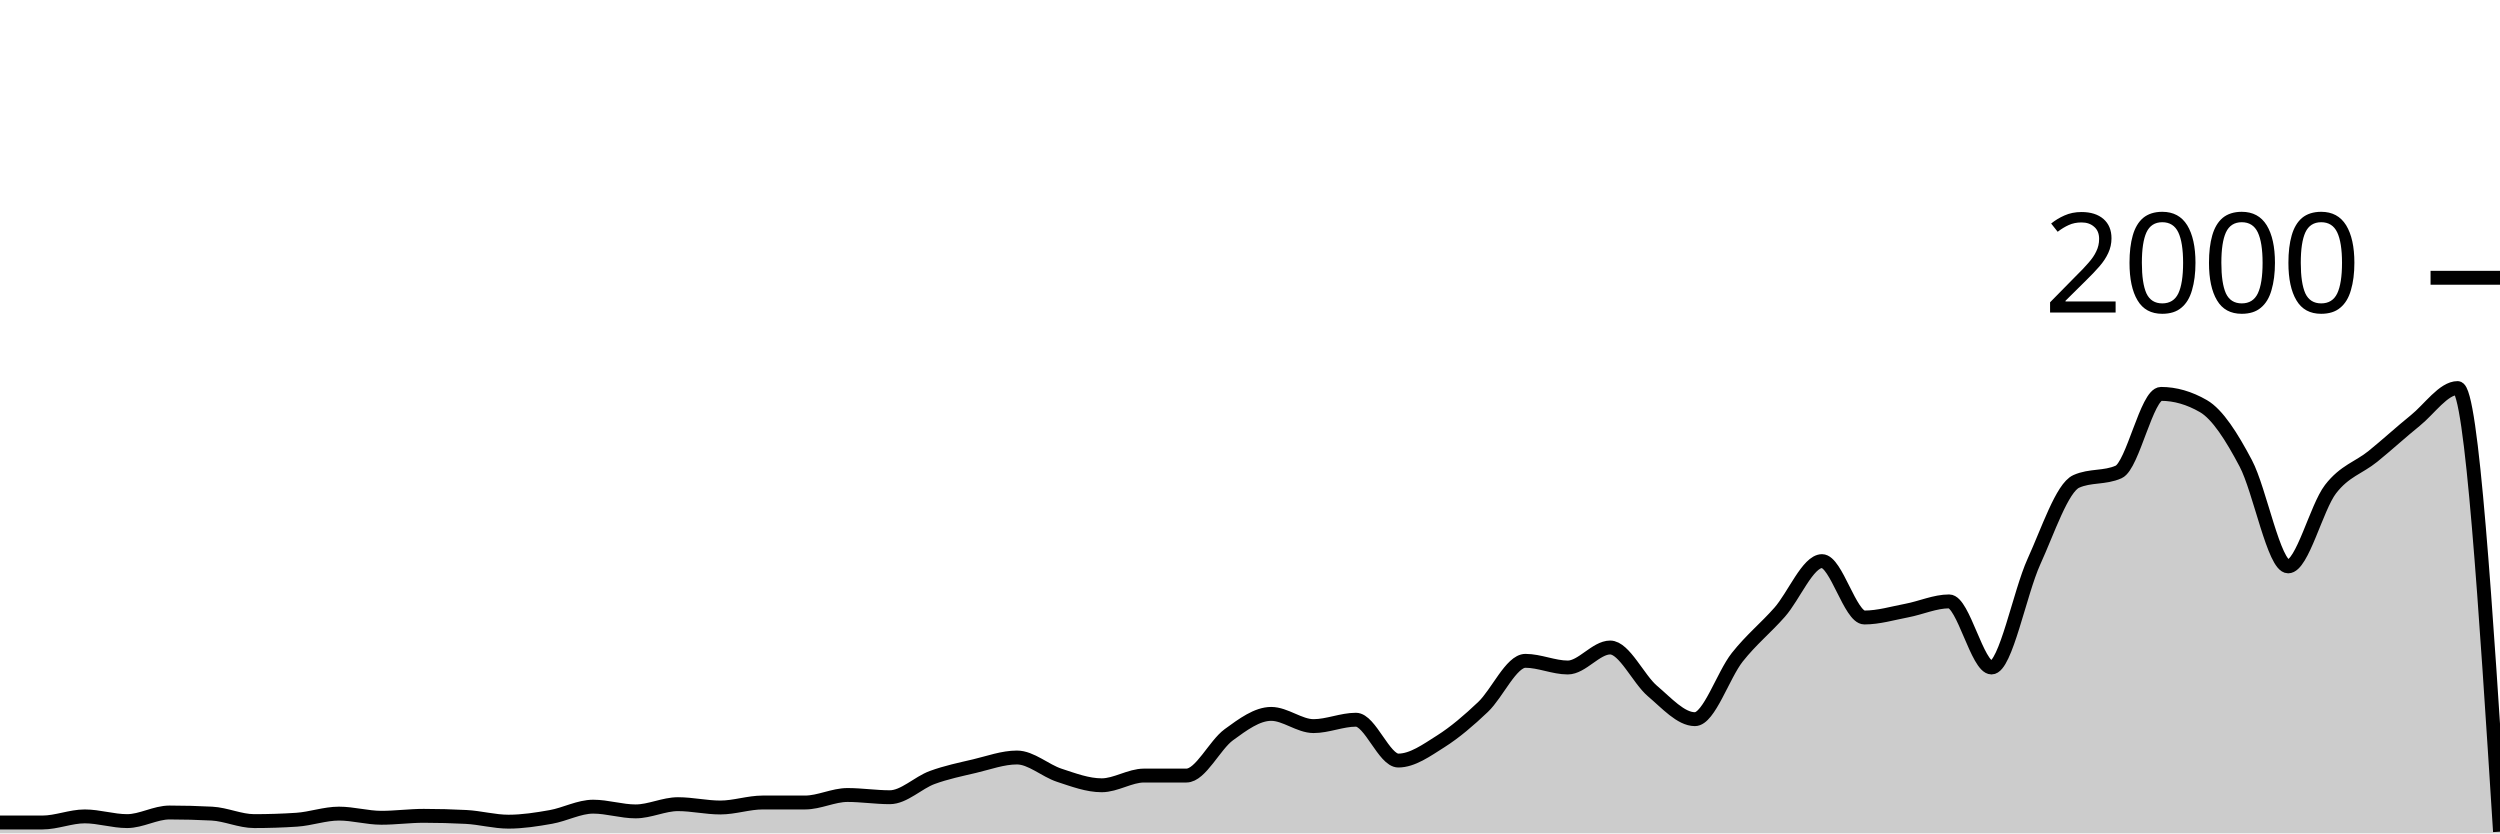
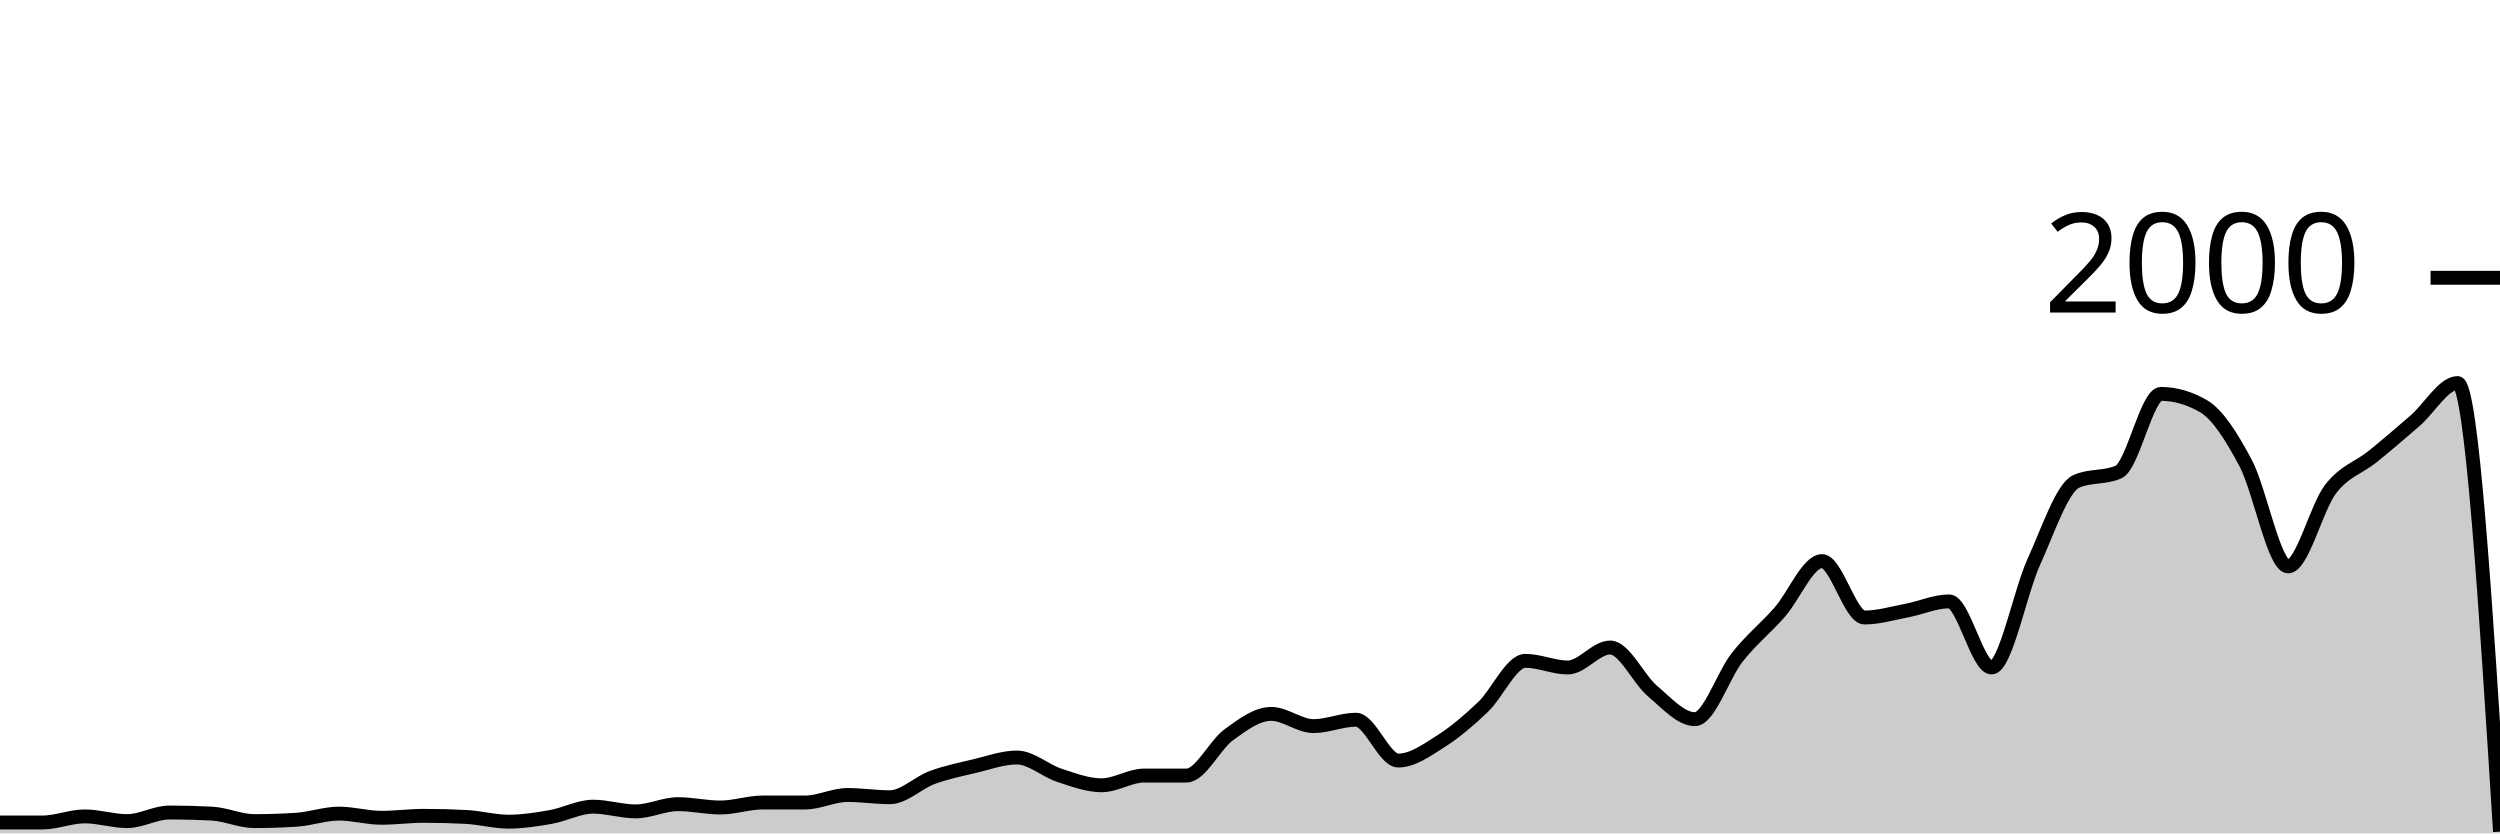
<svg xmlns="http://www.w3.org/2000/svg" viewBox="0 0 180 60">
  <g transform="translate(0,20)">
-     <path class="area" fill="rgba(0, 0, 0, 0.2)" d="M0,39.22C1.017,39.22,2.034,39.22,3.051,39.22C4.068,39.22,5.085,38.78,6.102,38.78C7.119,38.78,8.136,39.12,9.153,39.12C10.169,39.12,11.186,38.5,12.203,38.5C13.22,38.5,14.237,38.527,15.254,38.58C16.271,38.633,17.288,39.12,18.305,39.12C19.322,39.12,20.339,39.087,21.356,39.02C22.373,38.953,23.39,38.58,24.407,38.58C25.424,38.58,26.441,38.88,27.458,38.88C28.475,38.88,29.492,38.74,30.508,38.74C31.525,38.74,32.542,38.767,33.559,38.82C34.576,38.873,35.593,39.16,36.61,39.16C37.627,39.16,38.644,39,39.661,38.82C40.678,38.64,41.695,38.08,42.712,38.08C43.729,38.08,44.746,38.42,45.763,38.42C46.78,38.42,47.797,37.9,48.814,37.9C49.831,37.9,50.847,38.14,51.864,38.14C52.881,38.14,53.898,37.78,54.915,37.78C55.932,37.78,56.949,37.78,57.966,37.78C58.983,37.78,60,37.24,61.017,37.24C62.034,37.24,63.051,37.4,64.068,37.4C65.085,37.4,66.102,36.353,67.119,35.98C68.136,35.607,69.153,35.4,70.169,35.16C71.186,34.92,72.203,34.54,73.22,34.54C74.237,34.54,75.254,35.487,76.271,35.82C77.288,36.153,78.305,36.54,79.322,36.54C80.339,36.54,81.356,35.84,82.373,35.84C83.39,35.84,84.407,35.84,85.424,35.84C86.441,35.84,87.458,33.64,88.475,32.9C89.492,32.16,90.508,31.4,91.525,31.4C92.542,31.4,93.559,32.28,94.576,32.28C95.593,32.28,96.61,31.82,97.627,31.82C98.644,31.82,99.661,34.76,100.678,34.76C101.695,34.76,102.712,34.023,103.729,33.38C104.746,32.737,105.763,31.867,106.78,30.9C107.797,29.933,108.814,27.58,109.831,27.58C110.847,27.58,111.864,28.06,112.881,28.06C113.898,28.06,114.915,26.62,115.932,26.62C116.949,26.62,117.966,28.9,118.983,29.76C120,30.62,121.017,31.78,122.034,31.78C123.051,31.78,124.068,28.603,125.085,27.32C126.102,26.037,127.119,25.233,128.136,24.08C129.153,22.927,130.169,20.4,131.186,20.4C132.203,20.4,133.22,24.46,134.237,24.46C135.254,24.46,136.271,24.153,137.288,23.96C138.305,23.767,139.322,23.3,140.339,23.3C141.356,23.3,142.373,28.06,143.39,28.06C144.407,28.06,145.424,22.673,146.441,20.44C147.458,18.207,148.475,15.113,149.492,14.66C150.508,14.207,151.525,14.433,152.542,13.98C153.559,13.527,154.576,8.36,155.593,8.36C156.61,8.36,157.627,8.653,158.644,9.24C159.661,9.827,160.678,11.437,161.695,13.36C162.712,15.283,163.729,20.78,164.746,20.78C165.763,20.78,166.78,16.54,167.797,15.22C168.814,13.9,169.831,13.683,170.847,12.86C171.864,12.037,172.881,11.1,173.898,10.28C174.915,9.46,175.932,7.94,176.949,7.94C177.966,7.94,178.983,23.91,180,39.88L180,40C178.983,40,177.966,40,176.949,40C175.932,40,174.915,40,173.898,40C172.881,40,171.864,40,170.847,40C169.831,40,168.814,40,167.797,40C166.78,40,165.763,40,164.746,40C163.729,40,162.712,40,161.695,40C160.678,40,159.661,40,158.644,40C157.627,40,156.61,40,155.593,40C154.576,40,153.559,40,152.542,40C151.525,40,150.508,40,149.492,40C148.475,40,147.458,40,146.441,40C145.424,40,144.407,40,143.39,40C142.373,40,141.356,40,140.339,40C139.322,40,138.305,40,137.288,40C136.271,40,135.254,40,134.237,40C133.22,40,132.203,40,131.186,40C130.169,40,129.153,40,128.136,40C127.119,40,126.102,40,125.085,40C124.068,40,123.051,40,122.034,40C121.017,40,120,40,118.983,40C117.966,40,116.949,40,115.932,40C114.915,40,113.898,40,112.881,40C111.864,40,110.847,40,109.831,40C108.814,40,107.797,40,106.78,40C105.763,40,104.746,40,103.729,40C102.712,40,101.695,40,100.678,40C99.661,40,98.644,40,97.627,40C96.61,40,95.593,40,94.576,40C93.559,40,92.542,40,91.525,40C90.508,40,89.492,40,88.475,40C87.458,40,86.441,40,85.424,40C84.407,40,83.39,40,82.373,40C81.356,40,80.339,40,79.322,40C78.305,40,77.288,40,76.271,40C75.254,40,74.237,40,73.22,40C72.203,40,71.186,40,70.169,40C69.153,40,68.136,40,67.119,40C66.102,40,65.085,40,64.068,40C63.051,40,62.034,40,61.017,40C60,40,58.983,40,57.966,40C56.949,40,55.932,40,54.915,40C53.898,40,52.881,40,51.864,40C50.847,40,49.831,40,48.814,40C47.797,40,46.78,40,45.763,40C44.746,40,43.729,40,42.712,40C41.695,40,40.678,40,39.661,40C38.644,40,37.627,40,36.61,40C35.593,40,34.576,40,33.559,40C32.542,40,31.525,40,30.508,40C29.492,40,28.475,40,27.458,40C26.441,40,25.424,40,24.407,40C23.39,40,22.373,40,21.356,40C20.339,40,19.322,40,18.305,40C17.288,40,16.271,40,15.254,40C14.237,40,13.22,40,12.203,40C11.186,40,10.169,40,9.153,40C8.136,40,7.119,40,6.102,40C5.085,40,4.068,40,3.051,40C2.034,40,1.017,40,0,40Z" />
-     <path class="line" stroke="black" fill="none" d="M0,39.22C1.017,39.22,2.034,39.22,3.051,39.22C4.068,39.22,5.085,38.78,6.102,38.78C7.119,38.78,8.136,39.12,9.153,39.12C10.169,39.12,11.186,38.5,12.203,38.5C13.22,38.5,14.237,38.527,15.254,38.58C16.271,38.633,17.288,39.12,18.305,39.12C19.322,39.12,20.339,39.087,21.356,39.02C22.373,38.953,23.39,38.58,24.407,38.58C25.424,38.58,26.441,38.88,27.458,38.88C28.475,38.88,29.492,38.74,30.508,38.74C31.525,38.74,32.542,38.767,33.559,38.82C34.576,38.873,35.593,39.16,36.61,39.16C37.627,39.16,38.644,39,39.661,38.82C40.678,38.64,41.695,38.08,42.712,38.08C43.729,38.08,44.746,38.42,45.763,38.42C46.78,38.42,47.797,37.9,48.814,37.9C49.831,37.9,50.847,38.14,51.864,38.14C52.881,38.14,53.898,37.78,54.915,37.78C55.932,37.78,56.949,37.78,57.966,37.78C58.983,37.78,60,37.24,61.017,37.24C62.034,37.24,63.051,37.4,64.068,37.4C65.085,37.4,66.102,36.353,67.119,35.98C68.136,35.607,69.153,35.4,70.169,35.16C71.186,34.92,72.203,34.54,73.22,34.54C74.237,34.54,75.254,35.487,76.271,35.82C77.288,36.153,78.305,36.54,79.322,36.54C80.339,36.54,81.356,35.84,82.373,35.84C83.39,35.84,84.407,35.84,85.424,35.84C86.441,35.84,87.458,33.64,88.475,32.9C89.492,32.16,90.508,31.4,91.525,31.4C92.542,31.4,93.559,32.28,94.576,32.28C95.593,32.28,96.61,31.82,97.627,31.82C98.644,31.82,99.661,34.76,100.678,34.76C101.695,34.76,102.712,34.023,103.729,33.38C104.746,32.737,105.763,31.867,106.78,30.9C107.797,29.933,108.814,27.58,109.831,27.58C110.847,27.58,111.864,28.06,112.881,28.06C113.898,28.06,114.915,26.62,115.932,26.62C116.949,26.62,117.966,28.9,118.983,29.76C120,30.62,121.017,31.78,122.034,31.78C123.051,31.78,124.068,28.603,125.085,27.32C126.102,26.037,127.119,25.233,128.136,24.08C129.153,22.927,130.169,20.4,131.186,20.4C132.203,20.4,133.22,24.46,134.237,24.46C135.254,24.46,136.271,24.153,137.288,23.96C138.305,23.767,139.322,23.3,140.339,23.3C141.356,23.3,142.373,28.06,143.39,28.06C144.407,28.06,145.424,22.673,146.441,20.44C147.458,18.207,148.475,15.113,149.492,14.66C150.508,14.207,151.525,14.433,152.542,13.98C153.559,13.527,154.576,8.36,155.593,8.36C156.61,8.36,157.627,8.653,158.644,9.24C159.661,9.827,160.678,11.437,161.695,13.36C162.712,15.283,163.729,20.78,164.746,20.78C165.763,20.78,166.78,16.54,167.797,15.22C168.814,13.9,169.831,13.683,170.847,12.86C171.864,12.037,172.881,11.1,173.898,10.28C174.915,9.46,175.932,7.94,176.949,7.94C177.966,7.94,178.983,23.91,180,39.88" />
+     <path class="area" fill="rgba(0, 0, 0, 0.2)" d="M0,39.22C1.017,39.22,2.034,39.22,3.051,39.22C4.068,39.22,5.085,38.78,6.102,38.78C7.119,38.78,8.136,39.12,9.153,39.12C10.169,39.12,11.186,38.5,12.203,38.5C13.22,38.5,14.237,38.527,15.254,38.58C16.271,38.633,17.288,39.12,18.305,39.12C19.322,39.12,20.339,39.087,21.356,39.02C22.373,38.953,23.39,38.58,24.407,38.58C25.424,38.58,26.441,38.88,27.458,38.88C28.475,38.88,29.492,38.74,30.508,38.74C31.525,38.74,32.542,38.767,33.559,38.82C34.576,38.873,35.593,39.16,36.61,39.16C37.627,39.16,38.644,39,39.661,38.82C40.678,38.64,41.695,38.08,42.712,38.08C43.729,38.08,44.746,38.42,45.763,38.42C46.78,38.42,47.797,37.9,48.814,37.9C49.831,37.9,50.847,38.14,51.864,38.14C52.881,38.14,53.898,37.78,54.915,37.78C55.932,37.78,56.949,37.78,57.966,37.78C58.983,37.78,60,37.24,61.017,37.24C62.034,37.24,63.051,37.4,64.068,37.4C65.085,37.4,66.102,36.353,67.119,35.98C68.136,35.607,69.153,35.4,70.169,35.16C71.186,34.92,72.203,34.54,73.22,34.54C74.237,34.54,75.254,35.487,76.271,35.82C77.288,36.153,78.305,36.54,79.322,36.54C80.339,36.54,81.356,35.84,82.373,35.84C83.39,35.84,84.407,35.84,85.424,35.84C86.441,35.84,87.458,33.64,88.475,32.9C89.492,32.16,90.508,31.4,91.525,31.4C92.542,31.4,93.559,32.28,94.576,32.28C95.593,32.28,96.61,31.82,97.627,31.82C98.644,31.82,99.661,34.76,100.678,34.76C101.695,34.76,102.712,34.023,103.729,33.38C104.746,32.737,105.763,31.867,106.78,30.9C107.797,29.933,108.814,27.58,109.831,27.58C110.847,27.58,111.864,28.06,112.881,28.06C113.898,28.06,114.915,26.62,115.932,26.62C116.949,26.62,117.966,28.9,118.983,29.76C120,30.62,121.017,31.78,122.034,31.78C123.051,31.78,124.068,28.603,125.085,27.32C126.102,26.037,127.119,25.233,128.136,24.08C129.153,22.927,130.169,20.4,131.186,20.4C132.203,20.4,133.22,24.46,134.237,24.46C135.254,24.46,136.271,24.153,137.288,23.96C138.305,23.767,139.322,23.3,140.339,23.3C141.356,23.3,142.373,28.06,143.39,28.06C144.407,28.06,145.424,22.673,146.441,20.44C147.458,18.207,148.475,15.113,149.492,14.66C150.508,14.207,151.525,14.433,152.542,13.98C153.559,13.527,154.576,8.36,155.593,8.36C156.61,8.36,157.627,8.653,158.644,9.24C159.661,9.827,160.678,11.437,161.695,13.36C162.712,15.283,163.729,20.78,164.746,20.78C165.763,20.78,166.78,16.54,167.797,15.22C168.814,13.9,169.831,13.683,170.847,12.86C171.864,12.037,172.881,11.16,173.898,10.28C174.915,9.4,175.932,7.58,176.949,7.58C177.966,7.58,178.983,23.73,180,39.88L180,40C178.983,40,177.966,40,176.949,40C175.932,40,174.915,40,173.898,40C172.881,40,171.864,40,170.847,40C169.831,40,168.814,40,167.797,40C166.78,40,165.763,40,164.746,40C163.729,40,162.712,40,161.695,40C160.678,40,159.661,40,158.644,40C157.627,40,156.61,40,155.593,40C154.576,40,153.559,40,152.542,40C151.525,40,150.508,40,149.492,40C148.475,40,147.458,40,146.441,40C145.424,40,144.407,40,143.39,40C142.373,40,141.356,40,140.339,40C139.322,40,138.305,40,137.288,40C136.271,40,135.254,40,134.237,40C133.22,40,132.203,40,131.186,40C130.169,40,129.153,40,128.136,40C127.119,40,126.102,40,125.085,40C124.068,40,123.051,40,122.034,40C121.017,40,120,40,118.983,40C117.966,40,116.949,40,115.932,40C114.915,40,113.898,40,112.881,40C111.864,40,110.847,40,109.831,40C108.814,40,107.797,40,106.78,40C105.763,40,104.746,40,103.729,40C102.712,40,101.695,40,100.678,40C99.661,40,98.644,40,97.627,40C96.61,40,95.593,40,94.576,40C93.559,40,92.542,40,91.525,40C90.508,40,89.492,40,88.475,40C87.458,40,86.441,40,85.424,40C84.407,40,83.39,40,82.373,40C81.356,40,80.339,40,79.322,40C78.305,40,77.288,40,76.271,40C75.254,40,74.237,40,73.22,40C72.203,40,71.186,40,70.169,40C69.153,40,68.136,40,67.119,40C66.102,40,65.085,40,64.068,40C63.051,40,62.034,40,61.017,40C60,40,58.983,40,57.966,40C56.949,40,55.932,40,54.915,40C53.898,40,52.881,40,51.864,40C50.847,40,49.831,40,48.814,40C47.797,40,46.78,40,45.763,40C44.746,40,43.729,40,42.712,40C41.695,40,40.678,40,39.661,40C38.644,40,37.627,40,36.61,40C35.593,40,34.576,40,33.559,40C32.542,40,31.525,40,30.508,40C29.492,40,28.475,40,27.458,40C26.441,40,25.424,40,24.407,40C23.39,40,22.373,40,21.356,40C20.339,40,19.322,40,18.305,40C17.288,40,16.271,40,15.254,40C14.237,40,13.22,40,12.203,40C11.186,40,10.169,40,9.153,40C8.136,40,7.119,40,6.102,40C5.085,40,4.068,40,3.051,40C2.034,40,1.017,40,0,40Z" />
+     <path class="line" stroke="black" fill="none" d="M0,39.22C1.017,39.22,2.034,39.22,3.051,39.22C4.068,39.22,5.085,38.78,6.102,38.78C7.119,38.78,8.136,39.12,9.153,39.12C10.169,39.12,11.186,38.5,12.203,38.5C13.22,38.5,14.237,38.527,15.254,38.58C16.271,38.633,17.288,39.12,18.305,39.12C19.322,39.12,20.339,39.087,21.356,39.02C22.373,38.953,23.39,38.58,24.407,38.58C25.424,38.58,26.441,38.88,27.458,38.88C28.475,38.88,29.492,38.74,30.508,38.74C31.525,38.74,32.542,38.767,33.559,38.82C34.576,38.873,35.593,39.16,36.61,39.16C37.627,39.16,38.644,39,39.661,38.82C40.678,38.64,41.695,38.08,42.712,38.08C43.729,38.08,44.746,38.42,45.763,38.42C46.78,38.42,47.797,37.9,48.814,37.9C49.831,37.9,50.847,38.14,51.864,38.14C52.881,38.14,53.898,37.78,54.915,37.78C55.932,37.78,56.949,37.78,57.966,37.78C58.983,37.78,60,37.24,61.017,37.24C62.034,37.24,63.051,37.4,64.068,37.4C65.085,37.4,66.102,36.353,67.119,35.98C68.136,35.607,69.153,35.4,70.169,35.16C71.186,34.92,72.203,34.54,73.22,34.54C74.237,34.54,75.254,35.487,76.271,35.82C77.288,36.153,78.305,36.54,79.322,36.54C80.339,36.54,81.356,35.84,82.373,35.84C83.39,35.84,84.407,35.84,85.424,35.84C86.441,35.84,87.458,33.64,88.475,32.9C89.492,32.16,90.508,31.4,91.525,31.4C92.542,31.4,93.559,32.28,94.576,32.28C95.593,32.28,96.61,31.82,97.627,31.82C98.644,31.82,99.661,34.76,100.678,34.76C101.695,34.76,102.712,34.023,103.729,33.38C104.746,32.737,105.763,31.867,106.78,30.9C107.797,29.933,108.814,27.58,109.831,27.58C110.847,27.58,111.864,28.06,112.881,28.06C113.898,28.06,114.915,26.62,115.932,26.62C116.949,26.62,117.966,28.9,118.983,29.76C120,30.62,121.017,31.78,122.034,31.78C123.051,31.78,124.068,28.603,125.085,27.32C126.102,26.037,127.119,25.233,128.136,24.08C129.153,22.927,130.169,20.4,131.186,20.4C132.203,20.4,133.22,24.46,134.237,24.46C135.254,24.46,136.271,24.153,137.288,23.96C138.305,23.767,139.322,23.3,140.339,23.3C141.356,23.3,142.373,28.06,143.39,28.06C144.407,28.06,145.424,22.673,146.441,20.44C147.458,18.207,148.475,15.113,149.492,14.66C150.508,14.207,151.525,14.433,152.542,13.98C153.559,13.527,154.576,8.36,155.593,8.36C156.61,8.36,157.627,8.653,158.644,9.24C159.661,9.827,160.678,11.437,161.695,13.36C162.712,15.283,163.729,20.78,164.746,20.78C165.763,20.78,166.78,16.54,167.797,15.22C168.814,13.9,169.831,13.683,170.847,12.86C171.864,12.037,172.881,11.16,173.898,10.28C174.915,9.4,175.932,7.58,176.949,7.58C177.966,7.58,178.983,23.73,180,39.88" />
    <path class="axis-ceiling" stroke-width="1" stroke="black" fill="none" d="M175,0L180,0" />
    <text class="axis-ceiling-label" font-family="sans-serif" text-anchor="end" font-size="10px" x="170" y="2.5">2000</text>
  </g>
</svg>
